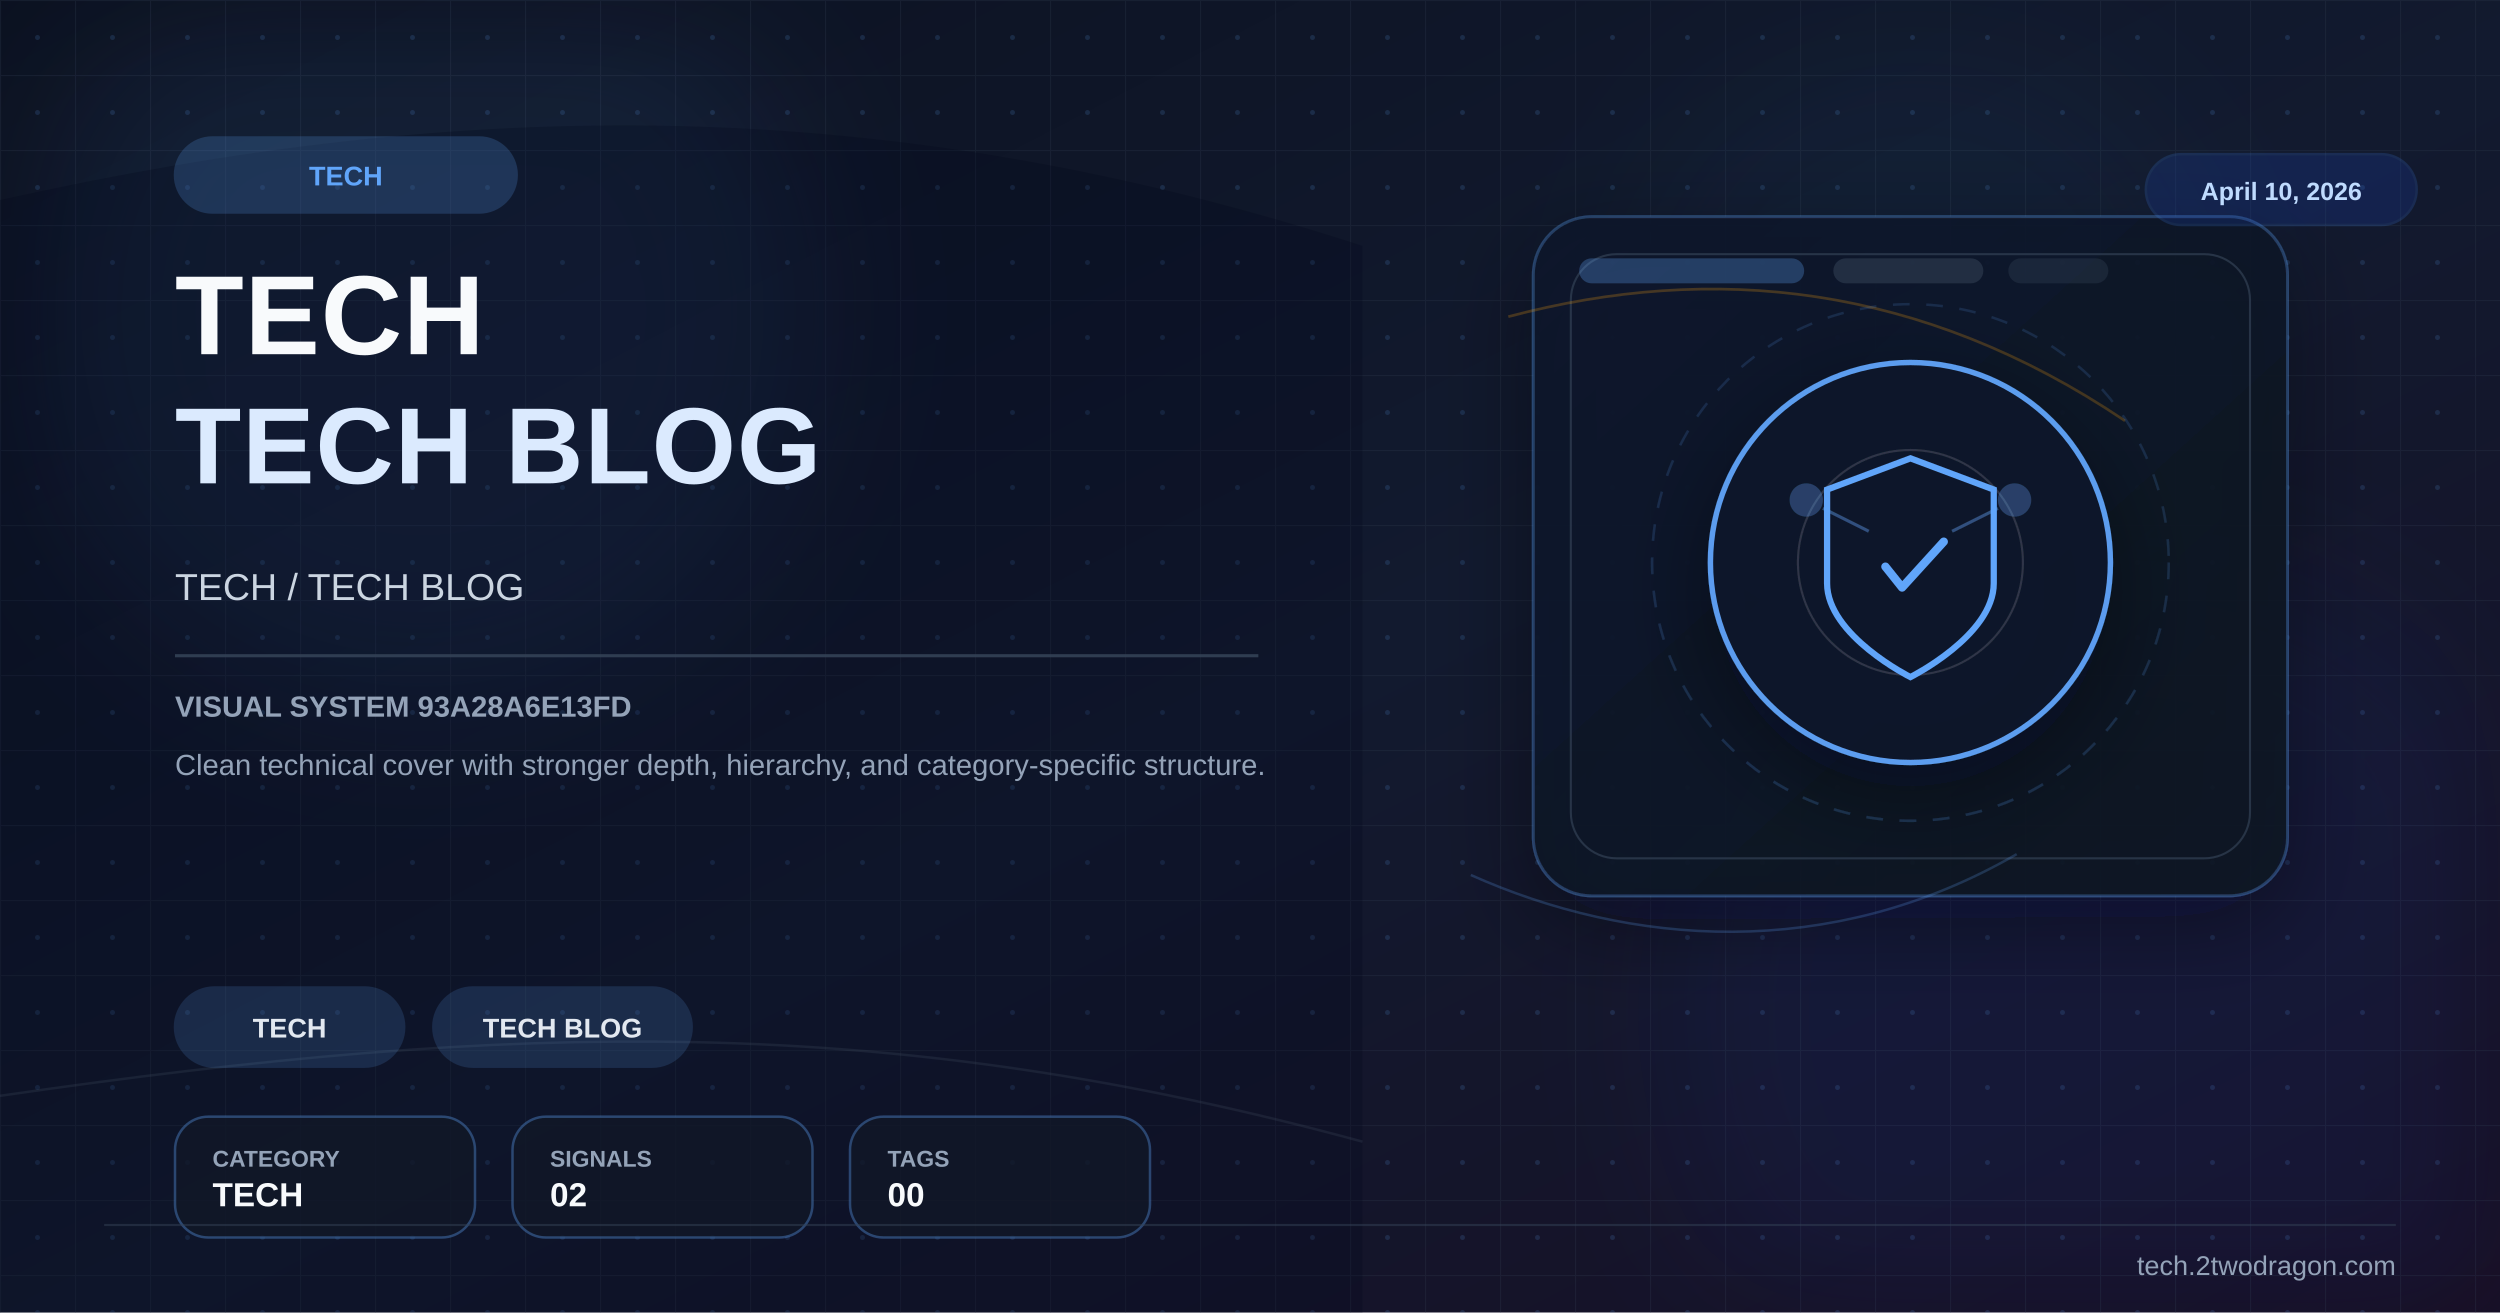
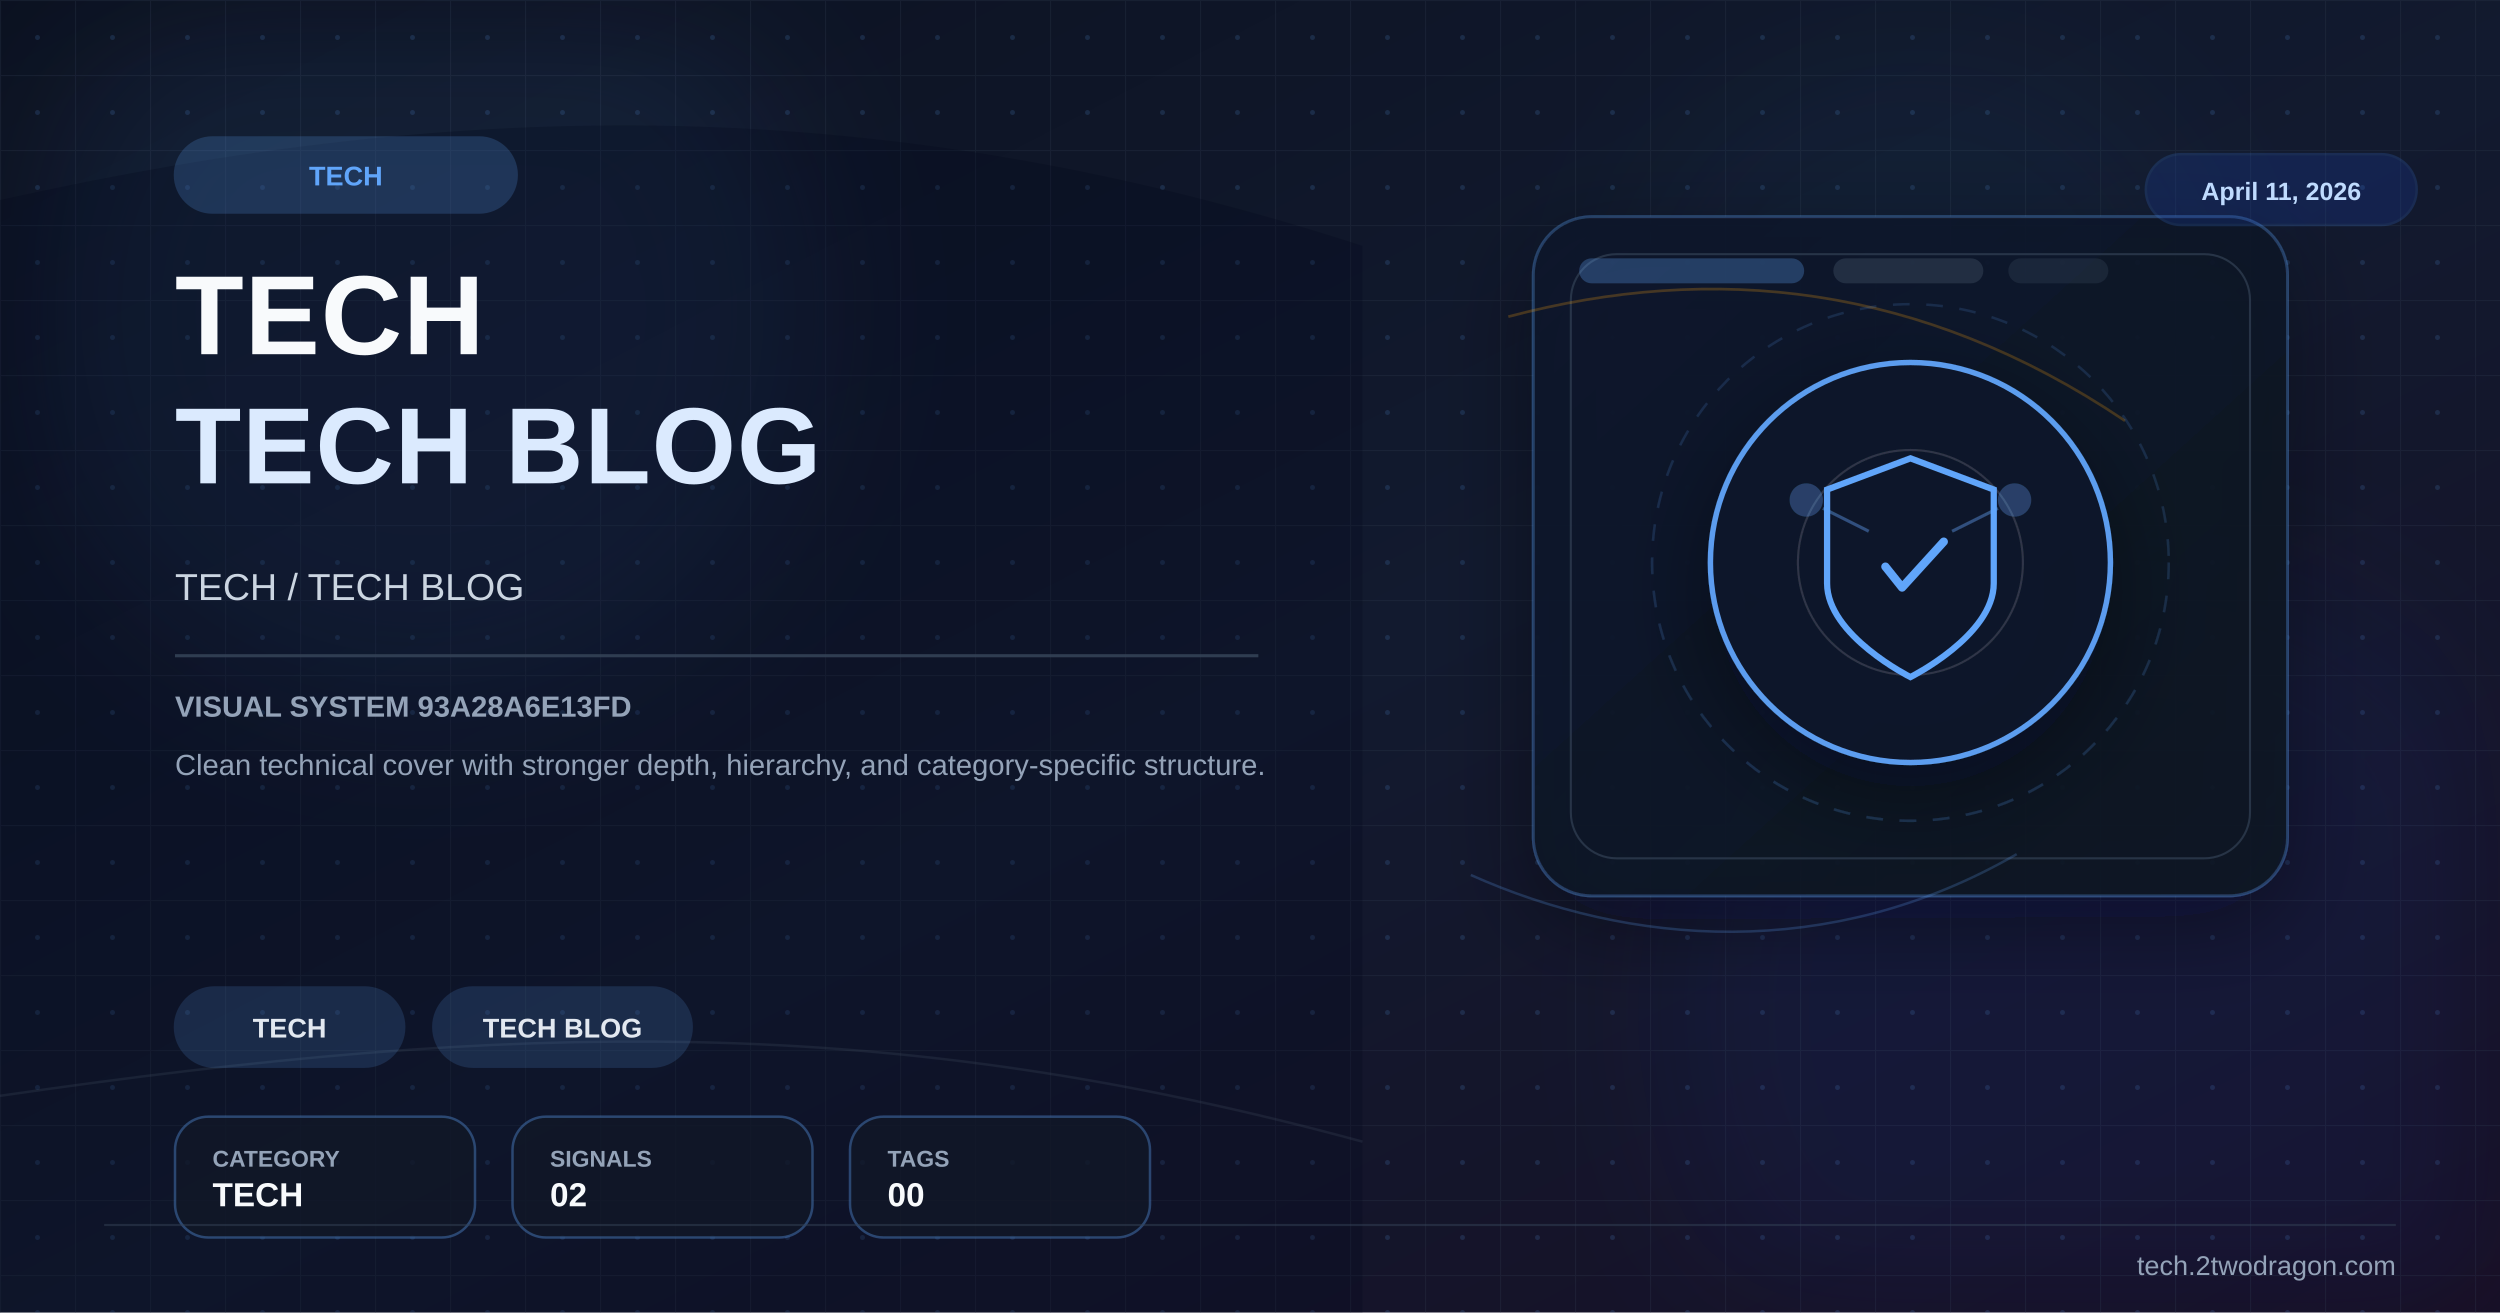
<svg xmlns="http://www.w3.org/2000/svg" viewBox="0 0 1200 630" width="1200" height="630">
  <defs>
    <linearGradient id="bg" x1="0%" y1="0%" x2="100%" y2="100%">
      <stop offset="0%" stop-color="#0b1120" />
      <stop offset="52%" stop-color="#121a2f" />
      <stop offset="100%" stop-color="#170f25" />
    </linearGradient>
    <linearGradient id="panel" x1="0%" y1="0%" x2="100%" y2="100%">
      <stop offset="0%" stop-color="#0f172a" stop-opacity="0.96" />
      <stop offset="100%" stop-color="#111827" stop-opacity="0.86" />
    </linearGradient>
    <pattern id="microGrid" x="0" y="0" width="36" height="36" patternUnits="userSpaceOnUse">
      <path d="M36 0H0V36" fill="none" stroke="#334155" stroke-width="1" opacity="0.25" />
      <circle cx="18" cy="18" r="1.2" fill="#60a5fa" opacity="0.15" />
    </pattern>
    <filter id="glow" x="-40%" y="-40%" width="180%" height="180%">
      <feGaussianBlur stdDeviation="10" result="blur" />
      <feMerge>
        <feMergeNode in="blur" />
        <feMergeNode in="SourceGraphic" />
      </feMerge>
    </filter>
    <filter id="sg" x="-30%" y="-30%" width="160%" height="160%">
      <feGaussianBlur stdDeviation="36" />
    </filter>
    <filter id="shadow" x="-30%" y="-30%" width="180%" height="180%">
      <feDropShadow dx="0" dy="14" stdDeviation="22" flood-color="#020617" flood-opacity="0.42" />
    </filter>
  </defs>
  <rect width="1200" height="630" fill="url(#bg)" />
  <rect width="1200" height="630" fill="url(#microGrid)" />
  <circle cx="202" cy="150" r="190" fill="#60a5fa" opacity="0.08" filter="url(#sg)" />
  <circle cx="1020" cy="486" r="220" fill="#1d4ed8" opacity="0.08" filter="url(#sg)" />
  <circle cx="920" cy="160" r="140" fill="#38bdf8" opacity="0.04" filter="url(#sg)" />
  <path d="M0 96 C224 46 426 44 654 118 L654 630 L0 630 Z" fill="#020617" opacity="0.24" />
  <path d="M0 526 C248 490 426 486 654 548" fill="none" stroke="#475569" stroke-width="1.2" opacity="0.22" />
  <rect x="736" y="104" width="362" height="326" rx="28" fill="url(#panel)" stroke="#60a5fa" stroke-opacity="0.28" stroke-width="1.4" filter="url(#shadow)" />
  <rect x="754" y="122" width="326" height="290" rx="22" fill="none" stroke="#334155" stroke-opacity="0.7" stroke-width="1" />
  <rect x="758" y="124" width="108" height="12" rx="6" fill="#60a5fa" opacity="0.28" />
  <rect x="880" y="124" width="72" height="12" rx="6" fill="#334155" opacity="0.55" />
  <rect x="964" y="124" width="48" height="12" rx="6" fill="#334155" opacity="0.35" />
  <path d="M724 152 C822 126 922 136 1020 202" fill="none" stroke="#f59e0b" stroke-width="1.3" opacity="0.24" />
  <path d="M706 420 C782 454 878 462 968 410" fill="none" stroke="#60a5fa" stroke-width="1.2" opacity="0.22" />
  <g transform="translate(917,270)" filter="url(#shadow)">
    <circle r="96" fill="#0f172a" stroke="#60a5fa" stroke-width="2.6" opacity="0.94" />
    <circle r="124" fill="none" stroke="#60a5fa" stroke-opacity="0.15" stroke-width="1.2" stroke-dasharray="8 8" />
    <circle r="54" fill="none" stroke="#e2e8f0" stroke-opacity="0.15" stroke-width="1" />
    <path d="M0,-50 L40,-35 L40,10 C40,35 0,55 0,55 C0,55 -40,35 -40,10 L-40,-35 Z" fill="none" stroke="#60a5fa" stroke-width="3" />
    <path d="M-12,2 L-4,12 L16,-10" stroke="#60a5fa" stroke-width="4" fill="none" stroke-linecap="round" stroke-linejoin="round" />
    <circle cx="-50" cy="-30" r="8" fill="#60a5fa" opacity="0.3" />
    <circle cx="50" cy="-30" r="8" fill="#60a5fa" opacity="0.3" />
    <line x1="-42" y1="-26" x2="-20" y2="-15" stroke="#60a5fa" stroke-width="1.5" opacity="0.4" />
    <line x1="42" y1="-26" x2="20" y2="-15" stroke="#60a5fa" stroke-width="1.5" opacity="0.4" />
  </g>
  <g transform="translate(84 66)">
    <rect width="164" height="36" rx="18" fill="#60a5fa" opacity="0.2" stroke="#60a5fa" stroke-width="1.2" />
    <text x="82" y="23" font-family="Arial,sans-serif" font-size="13" font-weight="700" fill="#60a5fa" text-anchor="middle">TECH</text>
  </g>
  <text x="84" y="170" font-family="Arial,sans-serif" font-size="54" font-weight="700" fill="#f8fafc" letter-spacing="0.5">TECH</text>
  <text x="84" y="232" font-family="Arial,sans-serif" font-size="52" font-weight="700" fill="#dbeafe" letter-spacing="0.5">TECH BLOG</text>
  <text x="84" y="288" font-family="Arial,sans-serif" font-size="18" fill="#cbd5e1">TECH / TECH BLOG</text>
  <rect x="84" y="314" width="520" height="1.5" fill="#334155" opacity="0.9" />
  <text x="84" y="344" font-family="Arial,sans-serif" font-size="14" font-weight="700" fill="#94a3b8">VISUAL SYSTEM 93A28A6E13FD</text>
  <text x="84" y="372" font-family="Arial,sans-serif" font-size="14" fill="#94a3b8">Clean technical cover with stronger depth, hierarchy, and category-specific structure.</text>
  <g transform="translate(84 474)">
    <rect width="110" height="38" rx="19" fill="#60a5fa" opacity="0.16" stroke="#60a5fa" stroke-width="1.2" />
    <text x="55.0" y="24" font-family="Arial,sans-serif" font-size="13" font-weight="700" fill="#e2e8f0" text-anchor="middle">TECH</text>
  </g>
  <g transform="translate(208 474)">
    <rect width="124" height="38" rx="19" fill="#60a5fa" opacity="0.16" stroke="#60a5fa" stroke-width="1.2" />
    <text x="62.0" y="24" font-family="Arial,sans-serif" font-size="13" font-weight="700" fill="#e2e8f0" text-anchor="middle">TECH BLOG</text>
  </g>
  <g transform="translate(84 536)">
    <rect width="144" height="58" rx="16" fill="#111827" fill-opacity="0.78" stroke="#60a5fa" stroke-opacity="0.35" stroke-width="1.2" />
    <text x="18" y="24" font-family="Arial,sans-serif" font-size="11" font-weight="700" fill="#94a3b8">CATEGORY</text>
    <text x="18" y="43" font-family="Arial,sans-serif" font-size="16" font-weight="700" fill="#f8fafc">TECH</text>
  </g>
  <g transform="translate(246 536)">
    <rect width="144" height="58" rx="16" fill="#111827" fill-opacity="0.78" stroke="#60a5fa" stroke-opacity="0.35" stroke-width="1.2" />
    <text x="18" y="24" font-family="Arial,sans-serif" font-size="11" font-weight="700" fill="#94a3b8">SIGNALS</text>
    <text x="18" y="43" font-family="Arial,sans-serif" font-size="16" font-weight="700" fill="#f8fafc">02</text>
  </g>
  <g transform="translate(408 536)">
    <rect width="144" height="58" rx="16" fill="#111827" fill-opacity="0.78" stroke="#60a5fa" stroke-opacity="0.35" stroke-width="1.2" />
    <text x="18" y="24" font-family="Arial,sans-serif" font-size="11" font-weight="700" fill="#94a3b8">TAGS</text>
    <text x="18" y="43" font-family="Arial,sans-serif" font-size="16" font-weight="700" fill="#f8fafc">00</text>
  </g>
  <g transform="translate(1030 74)">
    <rect width="130" height="34" rx="17" fill="#1d4ed8" opacity="0.18" stroke="#3b82f6" stroke-width="1.2" />
-     <text x="65" y="22" font-family="Arial,sans-serif" font-size="12" font-weight="700" fill="#bfdbfe" text-anchor="middle">April 10, 2026</text>
+     <text x="65" y="22" font-family="Arial,sans-serif" font-size="12" font-weight="700" fill="#bfdbfe" text-anchor="middle">April 11, 2026</text>
  </g>
  <line x1="50" y1="588" x2="1150" y2="588" stroke="#334155" stroke-width="1" opacity="0.5" />
  <text x="1150" y="612" font-family="Arial,sans-serif" font-size="13" fill="#94a3b8" text-anchor="end">tech.2twodragon.com</text>
</svg>
